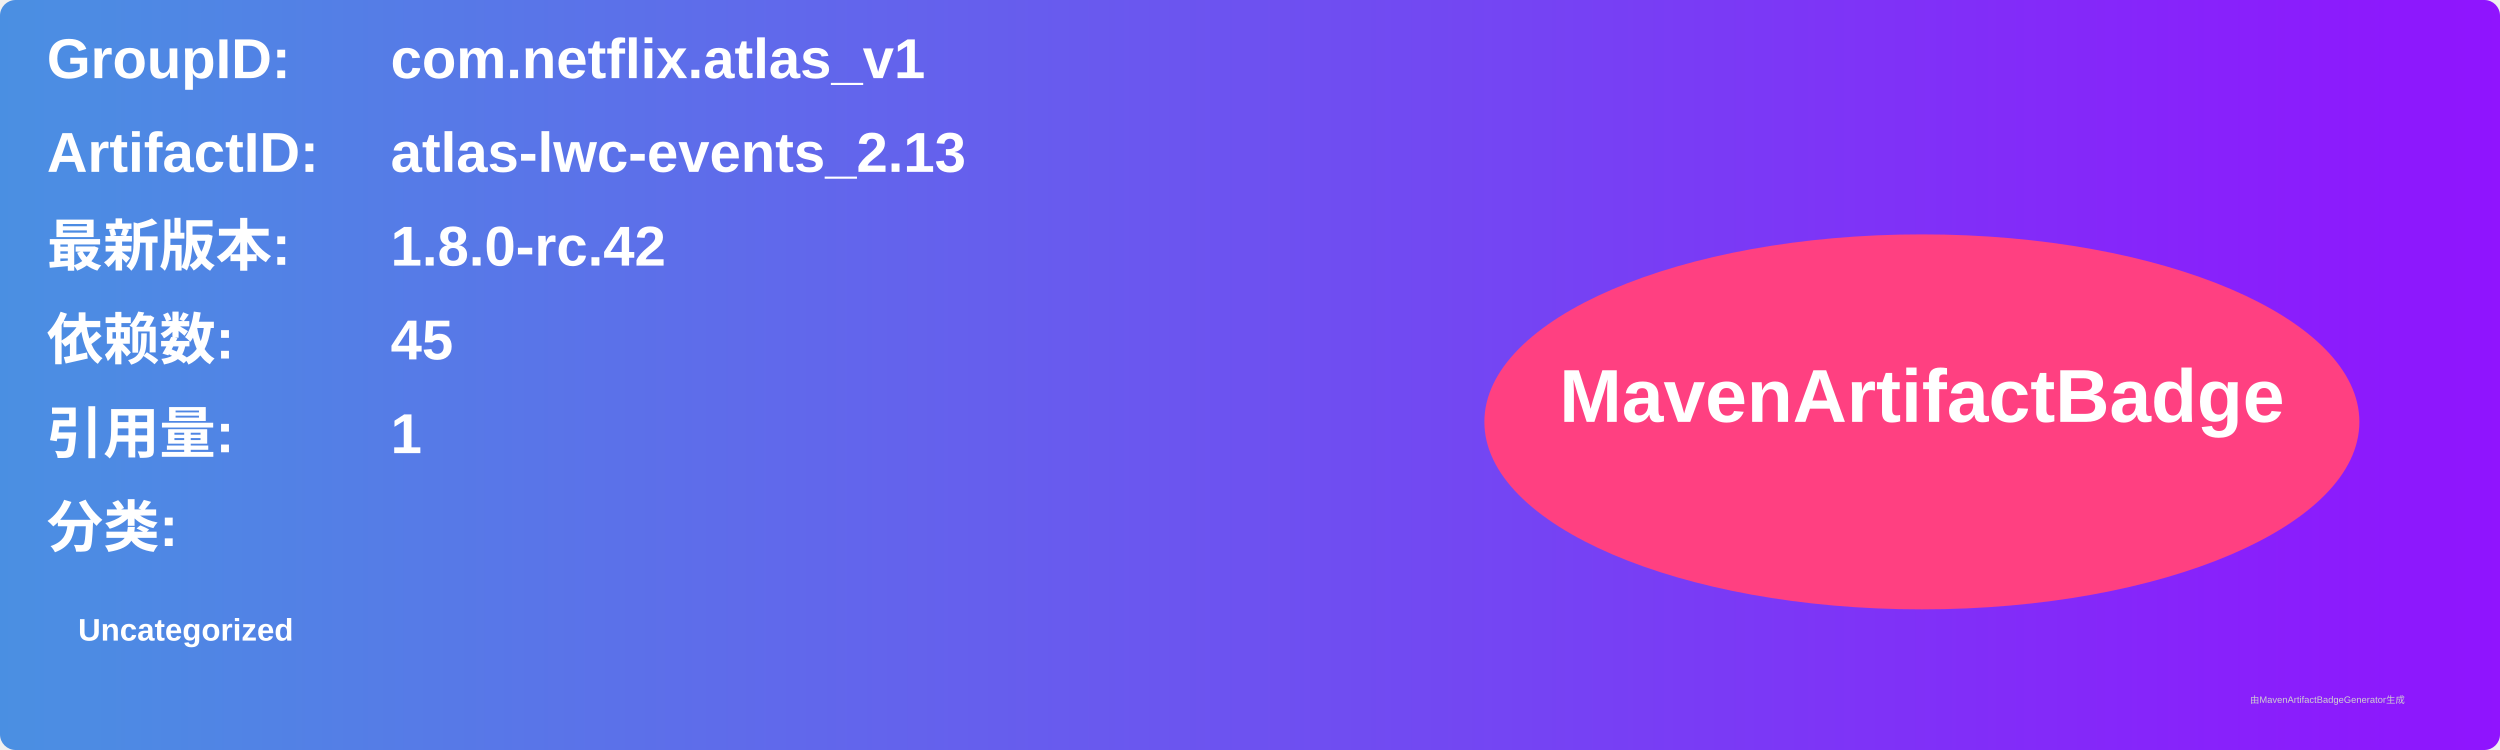
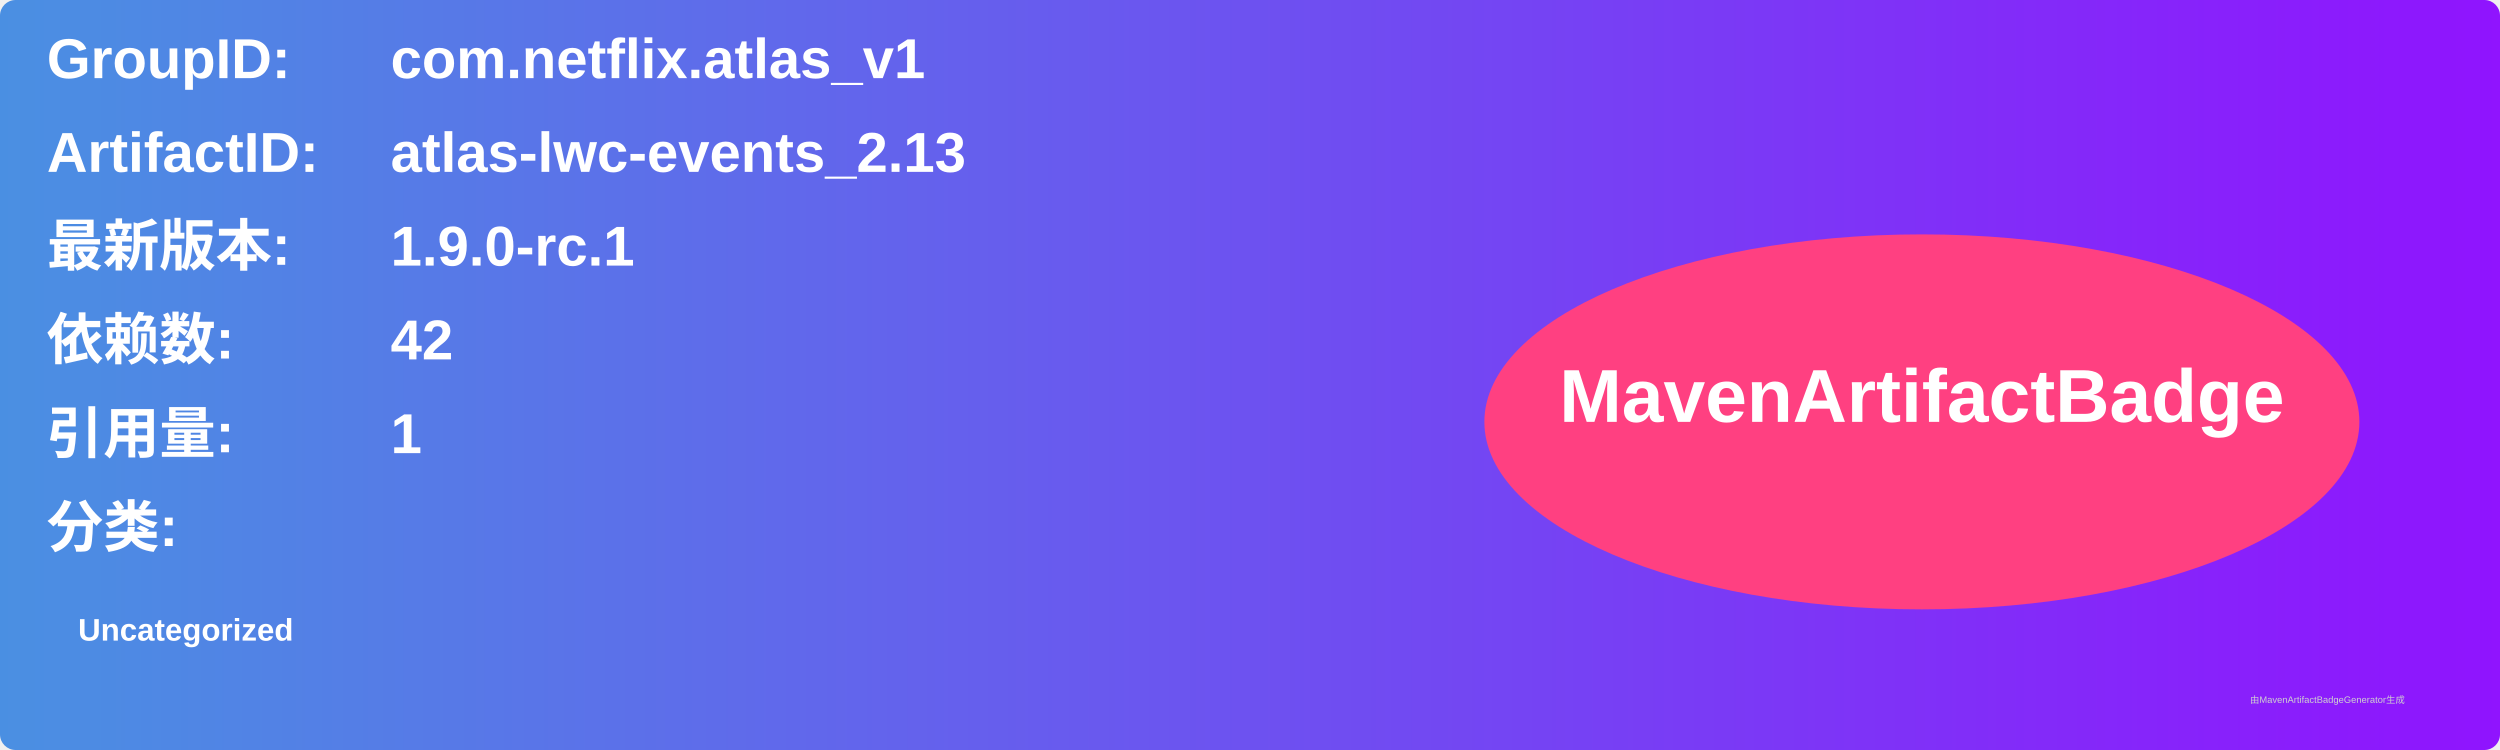
<svg xmlns="http://www.w3.org/2000/svg" width="800" height="240" viewBox="0 0 800 240">
  <linearGradient id="grad" x1="0%" y1="0%" x2="100%" y2="0%">
    <stop offset="0%" stop-color="#4a90e2" />
    <stop offset="100%" stop-color="#9013fe" />
  </linearGradient>
  <rect width="100%" height="100%" rx="5" ry="5" fill="url(#grad)" />
  <g transform="translate(15, 15)">
    <text x="0" y="10" font-family="Arial" font-size="18" fill="white" font-weight="bold" width="260">GroupID:</text>
    <text x="110" y="10" font-family="Arial" font-size="18" fill="white" font-weight="bold" width="460">com.netflix.atlas_v1</text>
    <text x="0" y="40" font-family="Arial" font-size="18" fill="white" font-weight="bold" width="260">ArtifactID:</text>
    <text x="110" y="40" font-family="Arial" font-size="18" fill="white" font-weight="bold" width="460">atlas-lwc-events_2.13</text>
    <text x="0" y="70" font-family="Arial" font-size="18" fill="white" font-weight="bold">最新版本:</text>
    <text x="110" y="70" font-family="Arial" font-size="18" fill="white" font-weight="bold">
-       <tspan font-weight="bold">1.8.0-rc.42</tspan>
+       <tspan font-weight="bold">1.9.0-rc.1</tspan>
    </text>
    <text x="0" y="100" font-family="Arial" font-size="18" fill="white" font-weight="bold">依赖数: </text>
    <text x="110" y="100" font-family="Arial" font-size="18" fill="white">
-       <tspan font-weight="bold">45</tspan>
+       <tspan font-weight="bold">42</tspan>
    </text>
    <text x="0" y="130" font-family="Arial" font-size="18" fill="white" font-weight="bold">引用量: </text>
    <text x="110" y="130" font-family="Arial" font-size="18" fill="white">
      <tspan font-weight="bold">1</tspan>
    </text>
    <text x="0" y="160" font-family="Arial" font-size="18" fill="white" font-weight="bold">分类:</text>
    <text x="10" y="190" font-family="Arial" font-size="10" fill="white">
      <tspan font-weight="bold">Uncategorized</tspan>
    </text>
    <ellipse cx="600" cy="120" rx="140" ry="60" fill="#ff4081" />
    <text x="600" y="120" text-anchor="middle" font-family="Arial" font-size="24" fill="white" font-weight="bold">MavenArtifactBadge</text>
  </g>
  <text x="720" y="225" font-family="Arial" font-size="3" fill="#d0d0d0">由MavenArtifactBadgeGenerator生成</text>
</svg>
